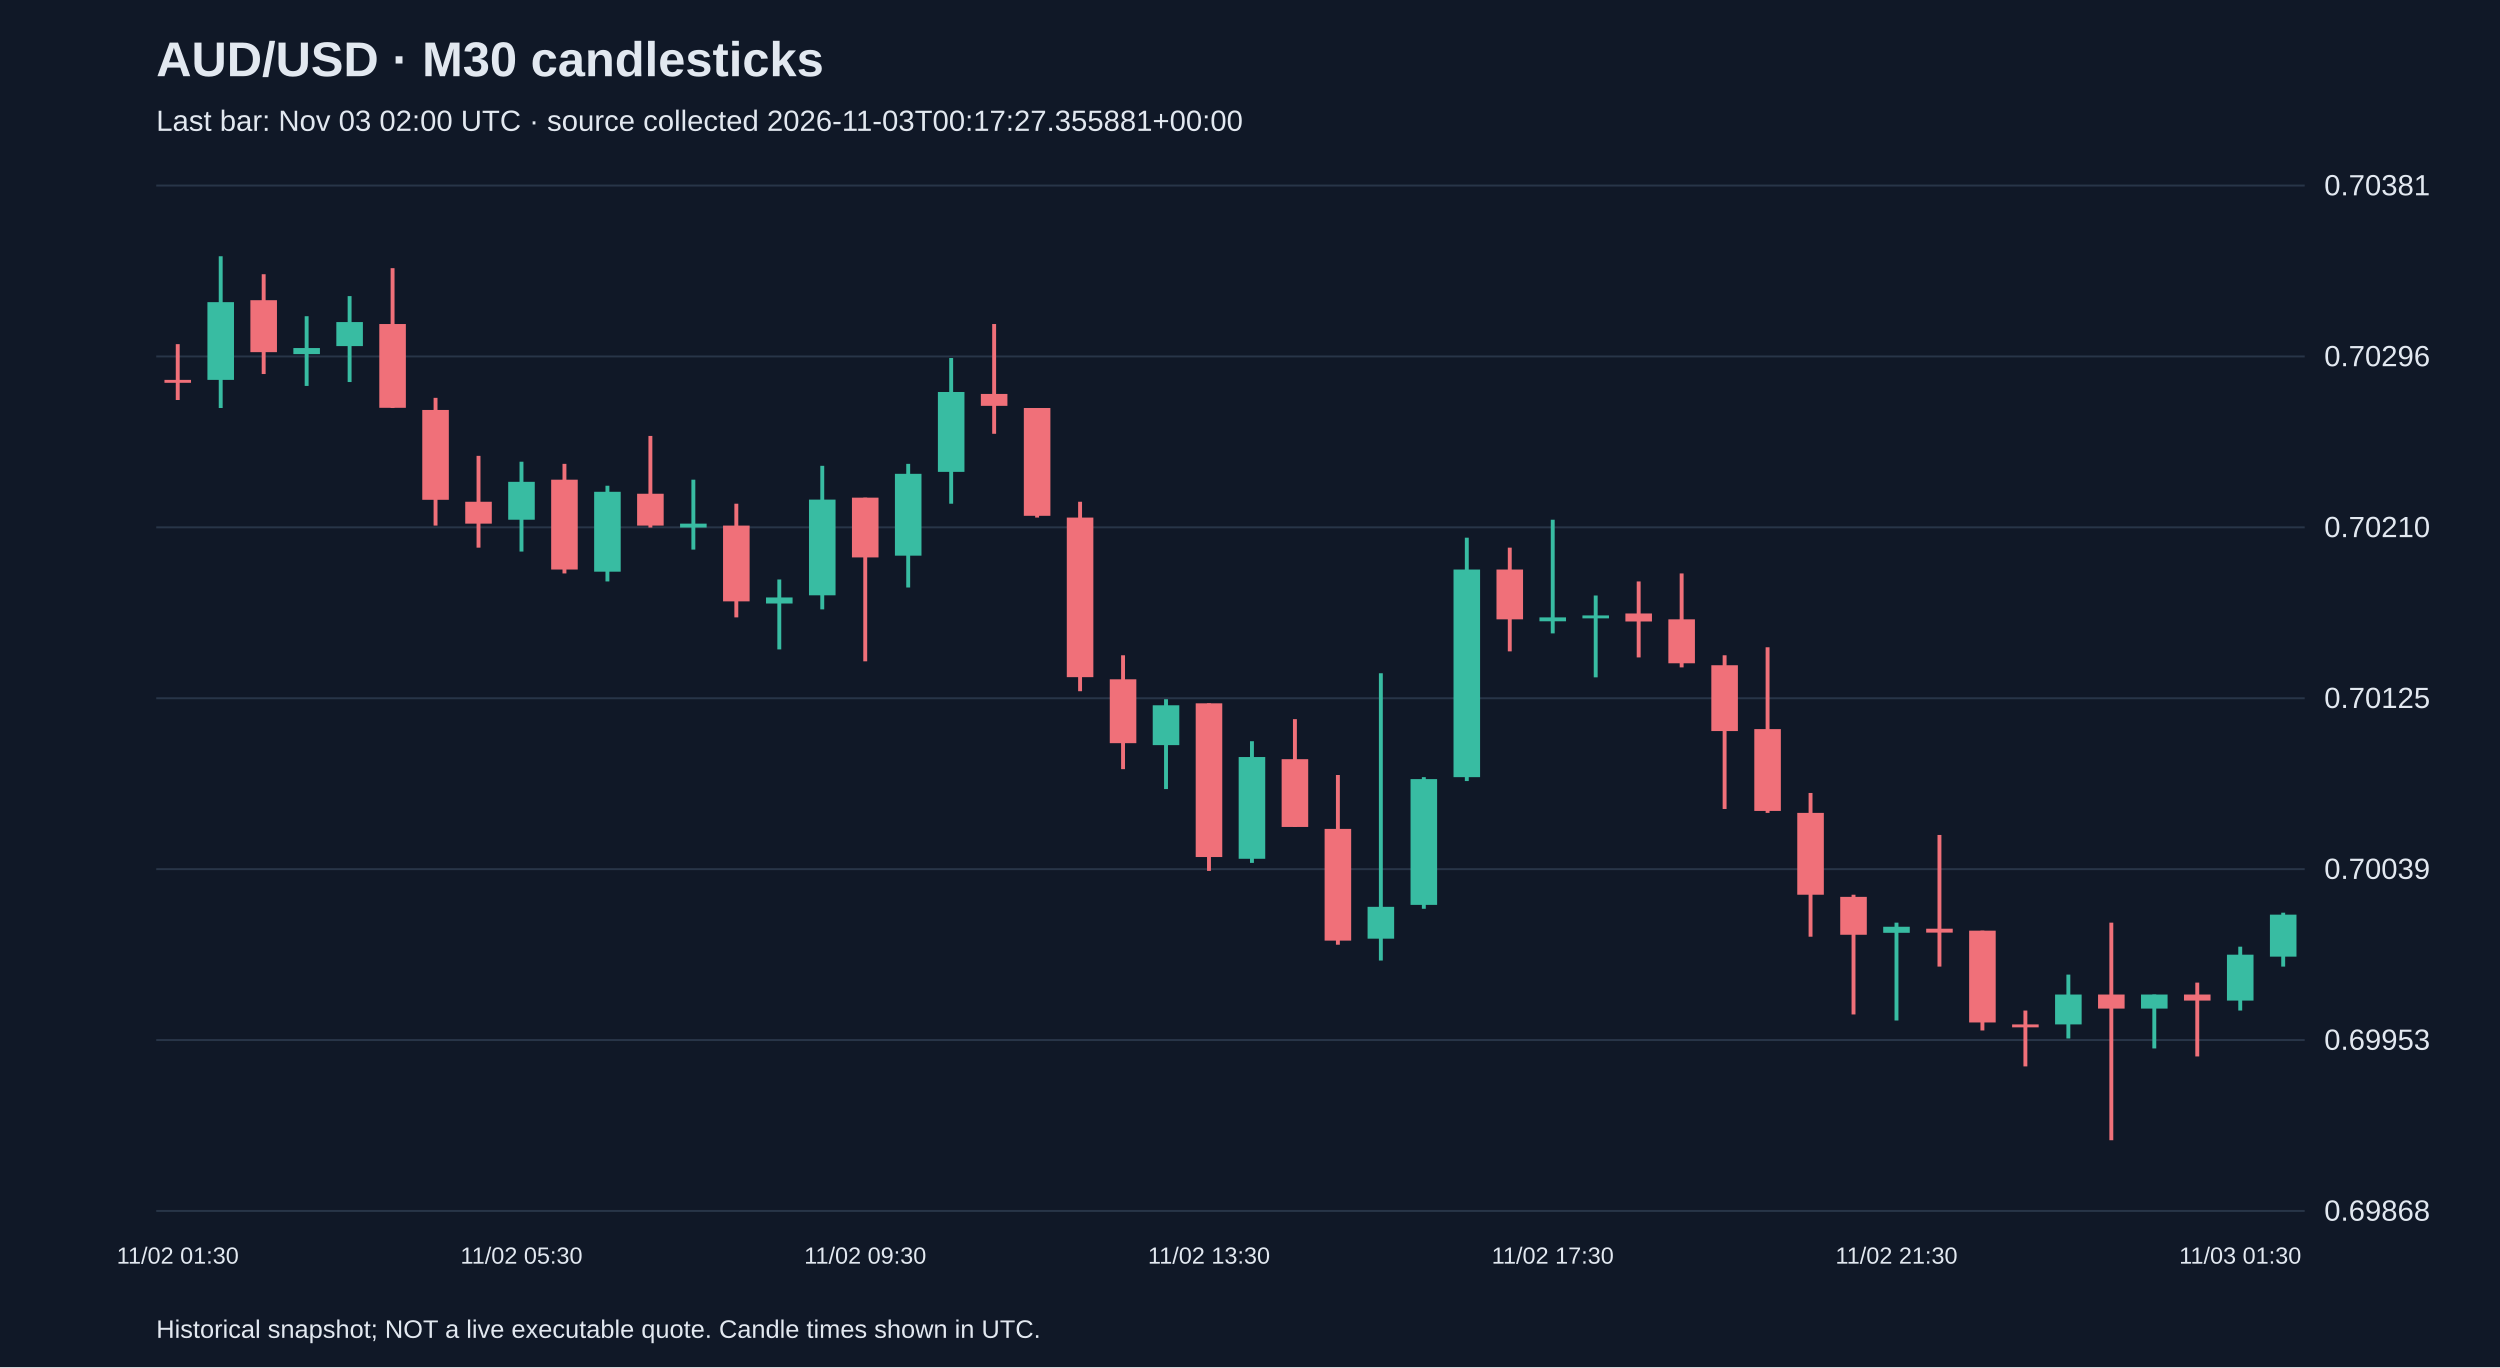
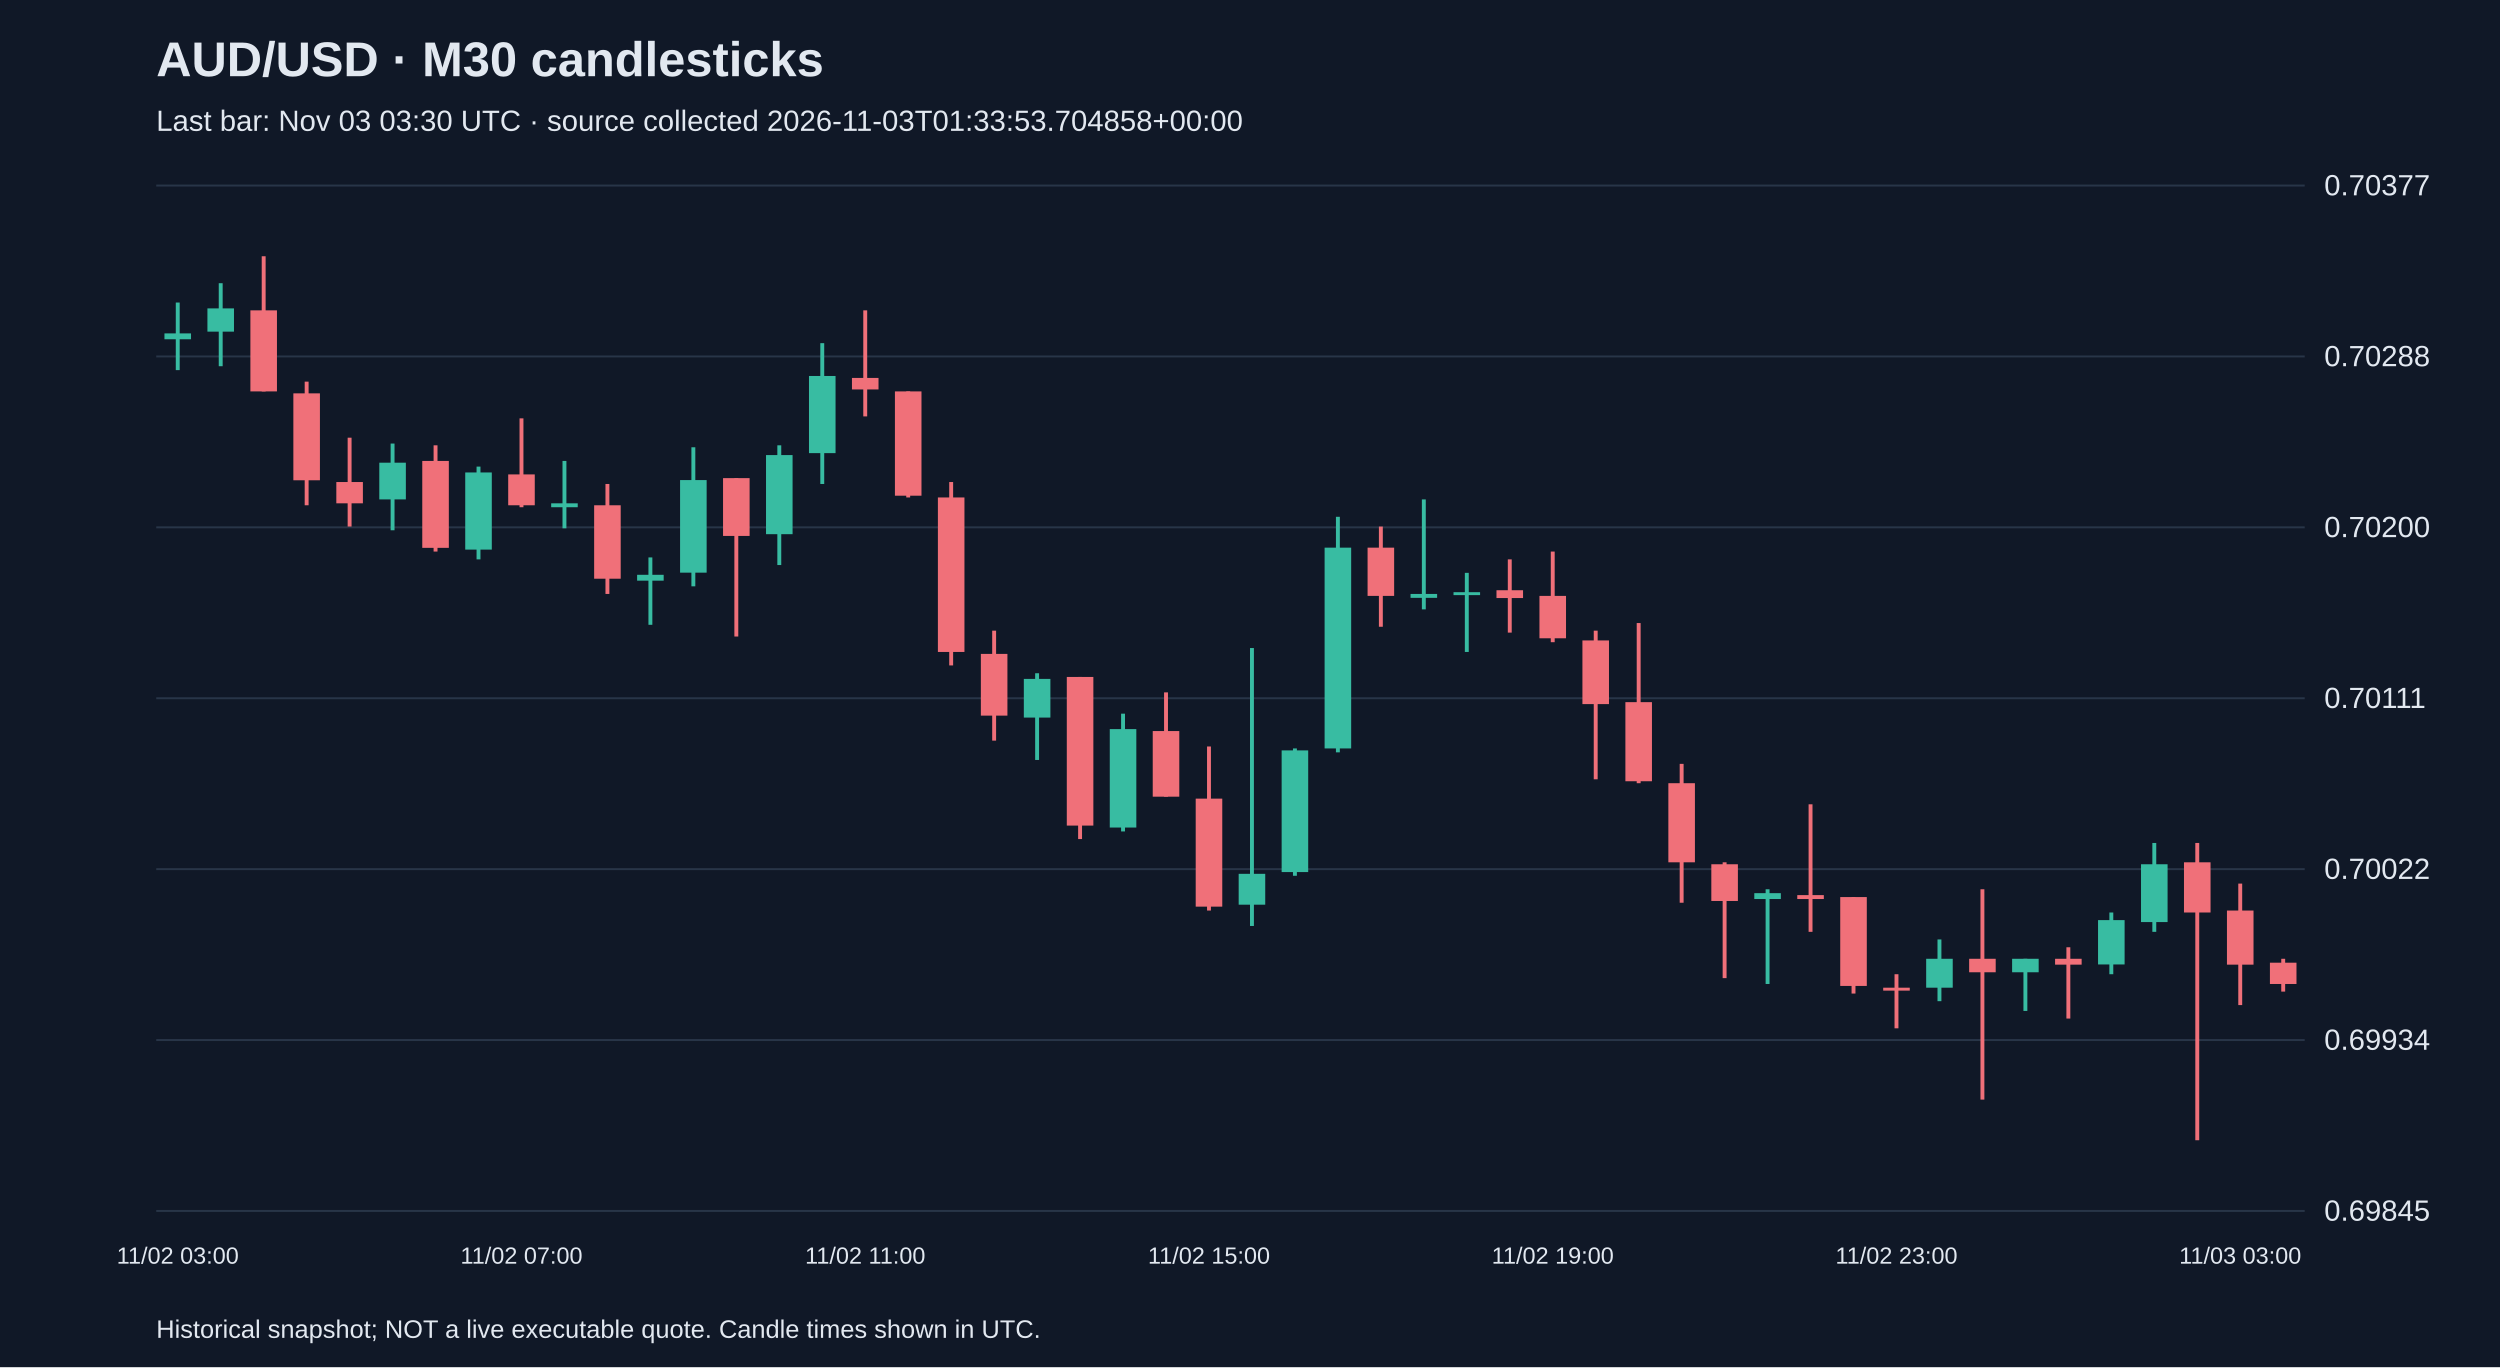
<svg xmlns="http://www.w3.org/2000/svg" viewBox="0 0 1280 700">
  <rect width="100%" height="100%" fill="#101827" />
  <style>text{font-family:Arial,sans-serif;fill:#e2e8f0}</style>
  <text x="80" y="39" font-size="25" font-weight="bold">AUD/USD · M30 candlesticks</text>
-   <text x="80" y="67" font-size="15" fill="#a6b1c5">Last bar: Nov 03 02:00 UTC · source collected 2026-11-03T00:17:27.355881+00:00</text>
+   <text x="80" y="67" font-size="15" fill="#a6b1c5">Last bar: Nov 03 03:30 UTC · source collected 2026-11-03T01:33:53.704858+00:00</text>
  <line x1="80" y1="620.0" x2="1180" y2="620.0" stroke="#283548" />
-   <text x="1190" y="625.0" font-size="15">0.69868</text>
+   <text x="1190" y="625.0" font-size="15">0.69845</text>
  <line x1="80" y1="532.5" x2="1180" y2="532.5" stroke="#283548" />
-   <text x="1190" y="537.5" font-size="15">0.69953</text>
+   <text x="1190" y="537.5" font-size="15">0.69934</text>
  <line x1="80" y1="445.0" x2="1180" y2="445.0" stroke="#283548" />
-   <text x="1190" y="450.0" font-size="15">0.70039</text>
+   <text x="1190" y="450.0" font-size="15">0.70022</text>
  <line x1="80" y1="357.5" x2="1180" y2="357.5" stroke="#283548" />
-   <text x="1190" y="362.5" font-size="15">0.70125</text>
+   <text x="1190" y="362.5" font-size="15">0.70111</text>
  <line x1="80" y1="270.0" x2="1180" y2="270.0" stroke="#283548" />
-   <text x="1190" y="275.0" font-size="15">0.70210</text>
+   <text x="1190" y="275.0" font-size="15">0.70200</text>
  <line x1="80" y1="182.5" x2="1180" y2="182.5" stroke="#283548" />
-   <text x="1190" y="187.5" font-size="15">0.70296</text>
+   <text x="1190" y="187.5" font-size="15">0.70288</text>
  <line x1="80" y1="95.0" x2="1180" y2="95.0" stroke="#283548" />
-   <text x="1190" y="100.0" font-size="15">0.70381</text>
-   <line x1="91.0" y1="176.2" x2="91.0" y2="204.8" stroke="#f07079" stroke-width="2" />
-   <rect x="84.2" y="194.5" width="13.6" height="1.5" fill="#f07079" />
-   <text x="91.0" y="647" text-anchor="middle" font-size="12">11/02 01:30</text>
-   <line x1="113.0" y1="131.2" x2="113.0" y2="208.9" stroke="#38bca2" stroke-width="2" />
-   <rect x="106.2" y="154.7" width="13.6" height="39.8" fill="#38bca2" />
-   <line x1="135.0" y1="140.4" x2="135.0" y2="191.5" stroke="#f07079" stroke-width="2" />
-   <rect x="128.2" y="153.7" width="13.6" height="26.6" fill="#f07079" />
-   <line x1="157.0" y1="161.9" x2="157.0" y2="197.6" stroke="#38bca2" stroke-width="2" />
-   <rect x="150.2" y="178.2" width="13.6" height="3.1" fill="#38bca2" />
-   <line x1="179.0" y1="151.6" x2="179.0" y2="195.6" stroke="#38bca2" stroke-width="2" />
-   <rect x="172.2" y="164.9" width="13.6" height="12.3" fill="#38bca2" />
-   <line x1="201.0" y1="137.3" x2="201.0" y2="208.9" stroke="#f07079" stroke-width="2" />
-   <rect x="194.2" y="165.9" width="13.6" height="42.9" fill="#f07079" />
-   <line x1="223.0" y1="203.7" x2="223.0" y2="269.1" stroke="#f07079" stroke-width="2" />
-   <rect x="216.2" y="209.9" width="13.6" height="46.0" fill="#f07079" />
-   <line x1="245.0" y1="233.4" x2="245.0" y2="280.4" stroke="#f07079" stroke-width="2" />
-   <rect x="238.2" y="256.9" width="13.6" height="11.2" fill="#f07079" />
-   <line x1="267.0" y1="236.4" x2="267.0" y2="282.4" stroke="#38bca2" stroke-width="2" />
-   <rect x="260.2" y="246.7" width="13.6" height="19.4" fill="#38bca2" />
-   <text x="267.0" y="647" text-anchor="middle" font-size="12">11/02 05:30</text>
-   <line x1="289.0" y1="237.5" x2="289.0" y2="293.6" stroke="#f07079" stroke-width="2" />
-   <rect x="282.2" y="245.6" width="13.6" height="46.0" fill="#f07079" />
-   <line x1="311.0" y1="248.7" x2="311.0" y2="297.7" stroke="#38bca2" stroke-width="2" />
-   <rect x="304.2" y="251.8" width="13.6" height="40.9" fill="#38bca2" />
-   <line x1="333.0" y1="223.2" x2="333.0" y2="270.1" stroke="#f07079" stroke-width="2" />
-   <rect x="326.2" y="252.8" width="13.6" height="16.3" fill="#f07079" />
-   <line x1="355.0" y1="245.6" x2="355.0" y2="281.4" stroke="#38bca2" stroke-width="2" />
-   <rect x="348.2" y="268.1" width="13.6" height="2.0" fill="#38bca2" />
-   <line x1="377.0" y1="257.9" x2="377.0" y2="316.1" stroke="#f07079" stroke-width="2" />
-   <rect x="370.2" y="269.1" width="13.6" height="38.8" fill="#f07079" />
-   <line x1="399.0" y1="296.7" x2="399.0" y2="332.5" stroke="#38bca2" stroke-width="2" />
-   <rect x="392.2" y="305.9" width="13.6" height="3.1" fill="#38bca2" />
-   <line x1="421.0" y1="238.5" x2="421.0" y2="312.0" stroke="#38bca2" stroke-width="2" />
-   <rect x="414.2" y="255.8" width="13.6" height="49.0" fill="#38bca2" />
-   <line x1="443.0" y1="254.8" x2="443.0" y2="338.6" stroke="#f07079" stroke-width="2" />
-   <rect x="436.2" y="254.8" width="13.6" height="30.6" fill="#f07079" />
-   <text x="443.0" y="647" text-anchor="middle" font-size="12">11/02 09:30</text>
-   <line x1="465.0" y1="237.5" x2="465.0" y2="300.8" stroke="#38bca2" stroke-width="2" />
-   <rect x="458.2" y="242.6" width="13.6" height="41.9" fill="#38bca2" />
-   <line x1="487.0" y1="183.3" x2="487.0" y2="257.9" stroke="#38bca2" stroke-width="2" />
-   <rect x="480.2" y="200.7" width="13.6" height="40.9" fill="#38bca2" />
-   <line x1="509.0" y1="165.9" x2="509.0" y2="222.1" stroke="#f07079" stroke-width="2" />
-   <rect x="502.2" y="201.7" width="13.6" height="6.1" fill="#f07079" />
-   <line x1="531.0" y1="208.9" x2="531.0" y2="265.0" stroke="#f07079" stroke-width="2" />
-   <rect x="524.2" y="208.9" width="13.6" height="55.2" fill="#f07079" />
-   <line x1="553.0" y1="256.9" x2="553.0" y2="353.9" stroke="#f07079" stroke-width="2" />
-   <rect x="546.2" y="265.0" width="13.6" height="81.7" fill="#f07079" />
-   <line x1="575.0" y1="335.5" x2="575.0" y2="393.8" stroke="#f07079" stroke-width="2" />
-   <rect x="568.2" y="347.8" width="13.6" height="32.7" fill="#f07079" />
-   <line x1="597.0" y1="358.0" x2="597.0" y2="404.0" stroke="#38bca2" stroke-width="2" />
-   <rect x="590.2" y="361.1" width="13.6" height="20.4" fill="#38bca2" />
-   <line x1="619.0" y1="360.1" x2="619.0" y2="445.9" stroke="#f07079" stroke-width="2" />
-   <rect x="612.2" y="360.1" width="13.6" height="78.7" fill="#f07079" />
-   <text x="619.0" y="647" text-anchor="middle" font-size="12">11/02 13:30</text>
-   <line x1="641.0" y1="379.5" x2="641.0" y2="441.8" stroke="#38bca2" stroke-width="2" />
-   <rect x="634.2" y="387.6" width="13.6" height="52.1" fill="#38bca2" />
-   <line x1="663.0" y1="368.2" x2="663.0" y2="423.4" stroke="#f07079" stroke-width="2" />
-   <rect x="656.2" y="388.7" width="13.6" height="34.7" fill="#f07079" />
-   <line x1="685.0" y1="396.8" x2="685.0" y2="483.7" stroke="#f07079" stroke-width="2" />
-   <rect x="678.2" y="424.4" width="13.6" height="57.2" fill="#f07079" />
-   <line x1="707.0" y1="344.7" x2="707.0" y2="491.8" stroke="#38bca2" stroke-width="2" />
-   <rect x="700.2" y="464.3" width="13.6" height="16.3" fill="#38bca2" />
-   <line x1="729.0" y1="397.9" x2="729.0" y2="465.3" stroke="#38bca2" stroke-width="2" />
-   <rect x="722.2" y="398.9" width="13.6" height="64.4" fill="#38bca2" />
-   <line x1="751.0" y1="275.3" x2="751.0" y2="399.9" stroke="#38bca2" stroke-width="2" />
-   <rect x="744.2" y="291.6" width="13.6" height="106.3" fill="#38bca2" />
-   <line x1="773.0" y1="280.4" x2="773.0" y2="333.5" stroke="#f07079" stroke-width="2" />
-   <rect x="766.2" y="291.6" width="13.6" height="25.5" fill="#f07079" />
-   <line x1="795.0" y1="266.1" x2="795.0" y2="324.3" stroke="#38bca2" stroke-width="2" />
-   <rect x="788.2" y="316.1" width="13.6" height="2.0" fill="#38bca2" />
-   <text x="795.0" y="647" text-anchor="middle" font-size="12">11/02 17:30</text>
-   <line x1="817.0" y1="304.9" x2="817.0" y2="346.8" stroke="#38bca2" stroke-width="2" />
-   <rect x="810.2" y="315.1" width="13.6" height="1.5" fill="#38bca2" />
-   <line x1="839.0" y1="297.7" x2="839.0" y2="336.6" stroke="#f07079" stroke-width="2" />
-   <rect x="832.2" y="314.1" width="13.6" height="4.1" fill="#f07079" />
-   <line x1="861.0" y1="293.6" x2="861.0" y2="341.7" stroke="#f07079" stroke-width="2" />
-   <rect x="854.2" y="317.1" width="13.6" height="22.5" fill="#f07079" />
-   <line x1="883.0" y1="335.5" x2="883.0" y2="414.2" stroke="#f07079" stroke-width="2" />
-   <rect x="876.2" y="340.6" width="13.6" height="33.7" fill="#f07079" />
-   <line x1="905.0" y1="331.4" x2="905.0" y2="416.2" stroke="#f07079" stroke-width="2" />
-   <rect x="898.2" y="373.3" width="13.6" height="41.9" fill="#f07079" />
-   <line x1="927.0" y1="406.0" x2="927.0" y2="479.6" stroke="#f07079" stroke-width="2" />
-   <rect x="920.2" y="416.2" width="13.6" height="41.9" fill="#f07079" />
-   <line x1="949.0" y1="458.1" x2="949.0" y2="519.4" stroke="#f07079" stroke-width="2" />
-   <rect x="942.2" y="459.2" width="13.6" height="19.4" fill="#f07079" />
-   <line x1="971.0" y1="472.4" x2="971.0" y2="522.5" stroke="#38bca2" stroke-width="2" />
-   <rect x="964.2" y="474.5" width="13.6" height="3.1" fill="#38bca2" />
-   <text x="971.0" y="647" text-anchor="middle" font-size="12">11/02 21:30</text>
-   <line x1="993.0" y1="427.5" x2="993.0" y2="494.9" stroke="#f07079" stroke-width="2" />
-   <rect x="986.2" y="475.5" width="13.6" height="2.0" fill="#f07079" />
-   <line x1="1015.0" y1="476.5" x2="1015.0" y2="527.6" stroke="#f07079" stroke-width="2" />
-   <rect x="1008.2" y="476.5" width="13.6" height="47.0" fill="#f07079" />
-   <line x1="1037.0" y1="517.4" x2="1037.0" y2="546.0" stroke="#f07079" stroke-width="2" />
-   <rect x="1030.2" y="524.5" width="13.6" height="1.5" fill="#f07079" />
-   <line x1="1059.0" y1="499.0" x2="1059.0" y2="531.7" stroke="#38bca2" stroke-width="2" />
-   <rect x="1052.2" y="509.2" width="13.6" height="15.3" fill="#38bca2" />
-   <line x1="1081.0" y1="472.4" x2="1081.0" y2="583.8" stroke="#f07079" stroke-width="2" />
-   <rect x="1074.2" y="509.2" width="13.6" height="7.2" fill="#f07079" />
-   <line x1="1103.0" y1="509.2" x2="1103.0" y2="536.8" stroke="#38bca2" stroke-width="2" />
-   <rect x="1096.2" y="509.2" width="13.6" height="7.2" fill="#38bca2" />
-   <line x1="1125.0" y1="503.1" x2="1125.0" y2="540.9" stroke="#f07079" stroke-width="2" />
-   <rect x="1118.2" y="509.2" width="13.6" height="3.1" fill="#f07079" />
-   <line x1="1147.0" y1="484.7" x2="1147.0" y2="517.4" stroke="#38bca2" stroke-width="2" />
-   <rect x="1140.2" y="488.8" width="13.6" height="23.5" fill="#38bca2" />
-   <text x="1147.0" y="647" text-anchor="middle" font-size="12">11/03 01:30</text>
-   <line x1="1169.0" y1="467.3" x2="1169.0" y2="494.9" stroke="#38bca2" stroke-width="2" />
-   <rect x="1162.2" y="468.3" width="13.6" height="21.5" fill="#38bca2" />
+   <text x="1190" y="100.0" font-size="15">0.70377</text>
+   <line x1="91.0" y1="154.9" x2="91.0" y2="189.5" stroke="#38bca2" stroke-width="2" />
+   <rect x="84.2" y="170.7" width="13.6" height="3.0" fill="#38bca2" />
+   <text x="91.0" y="647" text-anchor="middle" font-size="12">11/02 03:00</text>
+   <line x1="113.0" y1="145.0" x2="113.0" y2="187.5" stroke="#38bca2" stroke-width="2" />
+   <rect x="106.2" y="157.9" width="13.6" height="11.9" fill="#38bca2" />
+   <line x1="135.0" y1="131.2" x2="135.0" y2="200.4" stroke="#f07079" stroke-width="2" />
+   <rect x="128.2" y="158.9" width="13.6" height="41.5" fill="#f07079" />
+   <line x1="157.0" y1="195.4" x2="157.0" y2="258.7" stroke="#f07079" stroke-width="2" />
+   <rect x="150.2" y="201.4" width="13.6" height="44.5" fill="#f07079" />
+   <line x1="179.0" y1="224.1" x2="179.0" y2="269.6" stroke="#f07079" stroke-width="2" />
+   <rect x="172.2" y="246.8" width="13.6" height="10.9" fill="#f07079" />
+   <line x1="201.0" y1="227.1" x2="201.0" y2="271.5" stroke="#38bca2" stroke-width="2" />
+   <rect x="194.2" y="236.9" width="13.6" height="18.8" fill="#38bca2" />
+   <line x1="223.0" y1="228.0" x2="223.0" y2="282.4" stroke="#f07079" stroke-width="2" />
+   <rect x="216.2" y="236.0" width="13.6" height="44.5" fill="#f07079" />
+   <line x1="245.0" y1="238.9" x2="245.0" y2="286.4" stroke="#38bca2" stroke-width="2" />
+   <rect x="238.2" y="241.9" width="13.6" height="39.5" fill="#38bca2" />
+   <line x1="267.0" y1="214.2" x2="267.0" y2="259.7" stroke="#f07079" stroke-width="2" />
+   <rect x="260.2" y="242.9" width="13.6" height="15.8" fill="#f07079" />
+   <text x="267.0" y="647" text-anchor="middle" font-size="12">11/02 07:00</text>
+   <line x1="289.0" y1="236.0" x2="289.0" y2="270.5" stroke="#38bca2" stroke-width="2" />
+   <rect x="282.2" y="257.7" width="13.6" height="2.0" fill="#38bca2" />
+   <line x1="311.0" y1="247.8" x2="311.0" y2="304.1" stroke="#f07079" stroke-width="2" />
+   <rect x="304.2" y="258.7" width="13.6" height="37.6" fill="#f07079" />
+   <line x1="333.0" y1="285.4" x2="333.0" y2="319.9" stroke="#38bca2" stroke-width="2" />
+   <rect x="326.2" y="294.3" width="13.6" height="3.0" fill="#38bca2" />
+   <line x1="355.0" y1="229.0" x2="355.0" y2="300.2" stroke="#38bca2" stroke-width="2" />
+   <rect x="348.2" y="245.8" width="13.6" height="47.4" fill="#38bca2" />
+   <line x1="377.0" y1="244.8" x2="377.0" y2="325.9" stroke="#f07079" stroke-width="2" />
+   <rect x="370.2" y="244.8" width="13.6" height="29.6" fill="#f07079" />
+   <line x1="399.0" y1="228.0" x2="399.0" y2="289.3" stroke="#38bca2" stroke-width="2" />
+   <rect x="392.2" y="233.0" width="13.6" height="40.5" fill="#38bca2" />
+   <line x1="421.0" y1="175.7" x2="421.0" y2="247.8" stroke="#38bca2" stroke-width="2" />
+   <rect x="414.2" y="192.5" width="13.6" height="39.5" fill="#38bca2" />
+   <line x1="443.0" y1="158.9" x2="443.0" y2="213.2" stroke="#f07079" stroke-width="2" />
+   <rect x="436.2" y="193.5" width="13.6" height="5.9" fill="#f07079" />
+   <text x="443.0" y="647" text-anchor="middle" font-size="12">11/02 11:00</text>
+   <line x1="465.0" y1="200.4" x2="465.0" y2="254.7" stroke="#f07079" stroke-width="2" />
+   <rect x="458.2" y="200.4" width="13.6" height="53.4" fill="#f07079" />
+   <line x1="487.0" y1="246.8" x2="487.0" y2="340.7" stroke="#f07079" stroke-width="2" />
+   <rect x="480.2" y="254.7" width="13.6" height="79.1" fill="#f07079" />
+   <line x1="509.0" y1="322.9" x2="509.0" y2="379.2" stroke="#f07079" stroke-width="2" />
+   <rect x="502.2" y="334.8" width="13.6" height="31.6" fill="#f07079" />
+   <line x1="531.0" y1="344.7" x2="531.0" y2="389.1" stroke="#38bca2" stroke-width="2" />
+   <rect x="524.2" y="347.6" width="13.6" height="19.8" fill="#38bca2" />
+   <line x1="553.0" y1="346.6" x2="553.0" y2="429.6" stroke="#f07079" stroke-width="2" />
+   <rect x="546.2" y="346.6" width="13.6" height="76.1" fill="#f07079" />
+   <line x1="575.0" y1="365.4" x2="575.0" y2="425.7" stroke="#38bca2" stroke-width="2" />
+   <rect x="568.2" y="373.3" width="13.6" height="50.4" fill="#38bca2" />
+   <line x1="597.0" y1="354.5" x2="597.0" y2="407.9" stroke="#f07079" stroke-width="2" />
+   <rect x="590.2" y="374.3" width="13.6" height="33.6" fill="#f07079" />
+   <line x1="619.0" y1="382.2" x2="619.0" y2="466.2" stroke="#f07079" stroke-width="2" />
+   <rect x="612.2" y="408.9" width="13.6" height="55.3" fill="#f07079" />
+   <text x="619.0" y="647" text-anchor="middle" font-size="12">11/02 15:00</text>
+   <line x1="641.0" y1="331.8" x2="641.0" y2="474.1" stroke="#38bca2" stroke-width="2" />
+   <rect x="634.2" y="447.4" width="13.6" height="15.8" fill="#38bca2" />
+   <line x1="663.0" y1="383.2" x2="663.0" y2="448.4" stroke="#38bca2" stroke-width="2" />
+   <rect x="656.2" y="384.2" width="13.6" height="62.3" fill="#38bca2" />
+   <line x1="685.0" y1="264.6" x2="685.0" y2="385.2" stroke="#38bca2" stroke-width="2" />
+   <rect x="678.2" y="280.4" width="13.6" height="102.8" fill="#38bca2" />
+   <line x1="707.0" y1="269.6" x2="707.0" y2="320.9" stroke="#f07079" stroke-width="2" />
+   <rect x="700.2" y="280.4" width="13.6" height="24.7" fill="#f07079" />
+   <line x1="729.0" y1="255.7" x2="729.0" y2="312.0" stroke="#38bca2" stroke-width="2" />
+   <rect x="722.2" y="304.1" width="13.6" height="2.0" fill="#38bca2" />
+   <line x1="751.0" y1="293.3" x2="751.0" y2="333.8" stroke="#38bca2" stroke-width="2" />
+   <rect x="744.2" y="303.2" width="13.6" height="1.5" fill="#38bca2" />
+   <line x1="773.0" y1="286.4" x2="773.0" y2="323.9" stroke="#f07079" stroke-width="2" />
+   <rect x="766.2" y="302.2" width="13.6" height="4.0" fill="#f07079" />
+   <line x1="795.0" y1="282.4" x2="795.0" y2="328.8" stroke="#f07079" stroke-width="2" />
+   <rect x="788.2" y="305.1" width="13.6" height="21.7" fill="#f07079" />
+   <text x="795.0" y="647" text-anchor="middle" font-size="12">11/02 19:00</text>
+   <line x1="817.0" y1="322.9" x2="817.0" y2="399.0" stroke="#f07079" stroke-width="2" />
+   <rect x="810.2" y="327.9" width="13.6" height="32.6" fill="#f07079" />
+   <line x1="839.0" y1="319.0" x2="839.0" y2="401.0" stroke="#f07079" stroke-width="2" />
+   <rect x="832.2" y="359.5" width="13.6" height="40.5" fill="#f07079" />
+   <line x1="861.0" y1="391.1" x2="861.0" y2="462.2" stroke="#f07079" stroke-width="2" />
+   <rect x="854.2" y="401.0" width="13.6" height="40.5" fill="#f07079" />
+   <line x1="883.0" y1="441.5" x2="883.0" y2="500.8" stroke="#f07079" stroke-width="2" />
+   <rect x="876.2" y="442.5" width="13.6" height="18.8" fill="#f07079" />
+   <line x1="905.0" y1="455.3" x2="905.0" y2="503.8" stroke="#38bca2" stroke-width="2" />
+   <rect x="898.2" y="457.3" width="13.6" height="3.0" fill="#38bca2" />
+   <line x1="927.0" y1="411.8" x2="927.0" y2="477.1" stroke="#f07079" stroke-width="2" />
+   <rect x="920.2" y="458.3" width="13.6" height="2.0" fill="#f07079" />
+   <line x1="949.0" y1="459.3" x2="949.0" y2="508.7" stroke="#f07079" stroke-width="2" />
+   <rect x="942.2" y="459.3" width="13.6" height="45.5" fill="#f07079" />
+   <line x1="971.0" y1="498.8" x2="971.0" y2="526.5" stroke="#f07079" stroke-width="2" />
+   <rect x="964.2" y="505.7" width="13.6" height="1.5" fill="#f07079" />
+   <text x="971.0" y="647" text-anchor="middle" font-size="12">11/02 23:00</text>
+   <line x1="993.0" y1="481.0" x2="993.0" y2="512.6" stroke="#38bca2" stroke-width="2" />
+   <rect x="986.2" y="490.9" width="13.6" height="14.8" fill="#38bca2" />
+   <line x1="1015.0" y1="455.3" x2="1015.0" y2="563.0" stroke="#f07079" stroke-width="2" />
+   <rect x="1008.2" y="490.9" width="13.6" height="6.9" fill="#f07079" />
+   <line x1="1037.0" y1="490.9" x2="1037.0" y2="517.6" stroke="#38bca2" stroke-width="2" />
+   <rect x="1030.2" y="490.9" width="13.6" height="6.9" fill="#38bca2" />
+   <line x1="1059.0" y1="485.0" x2="1059.0" y2="521.5" stroke="#f07079" stroke-width="2" />
+   <rect x="1052.2" y="490.9" width="13.6" height="3.0" fill="#f07079" />
+   <line x1="1081.0" y1="467.2" x2="1081.0" y2="498.8" stroke="#38bca2" stroke-width="2" />
+   <rect x="1074.2" y="471.1" width="13.6" height="22.7" fill="#38bca2" />
+   <line x1="1103.0" y1="431.6" x2="1103.0" y2="477.1" stroke="#38bca2" stroke-width="2" />
+   <rect x="1096.2" y="442.5" width="13.6" height="29.6" fill="#38bca2" />
+   <line x1="1125.0" y1="431.6" x2="1125.0" y2="583.8" stroke="#f07079" stroke-width="2" />
+   <rect x="1118.2" y="441.5" width="13.6" height="25.7" fill="#f07079" />
+   <line x1="1147.0" y1="452.4" x2="1147.0" y2="514.6" stroke="#f07079" stroke-width="2" />
+   <rect x="1140.2" y="466.2" width="13.6" height="27.7" fill="#f07079" />
+   <text x="1147.0" y="647" text-anchor="middle" font-size="12">11/03 03:00</text>
+   <line x1="1169.0" y1="490.9" x2="1169.0" y2="507.7" stroke="#f07079" stroke-width="2" />
+   <rect x="1162.2" y="492.9" width="13.6" height="10.9" fill="#f07079" />
  <text x="80" y="685" font-size="13">Historical snapshot; NOT a live executable quote. Candle times shown in UTC.</text>
</svg>
